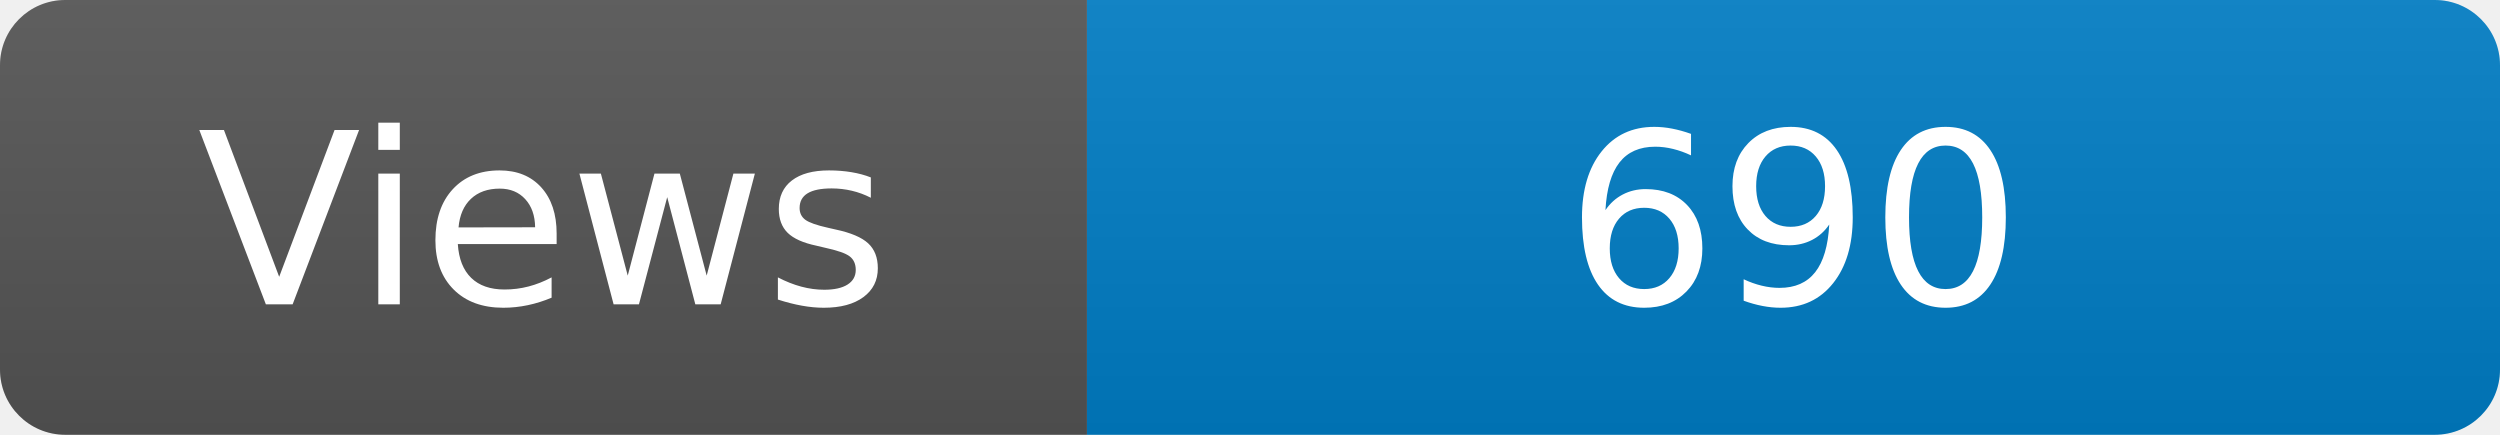
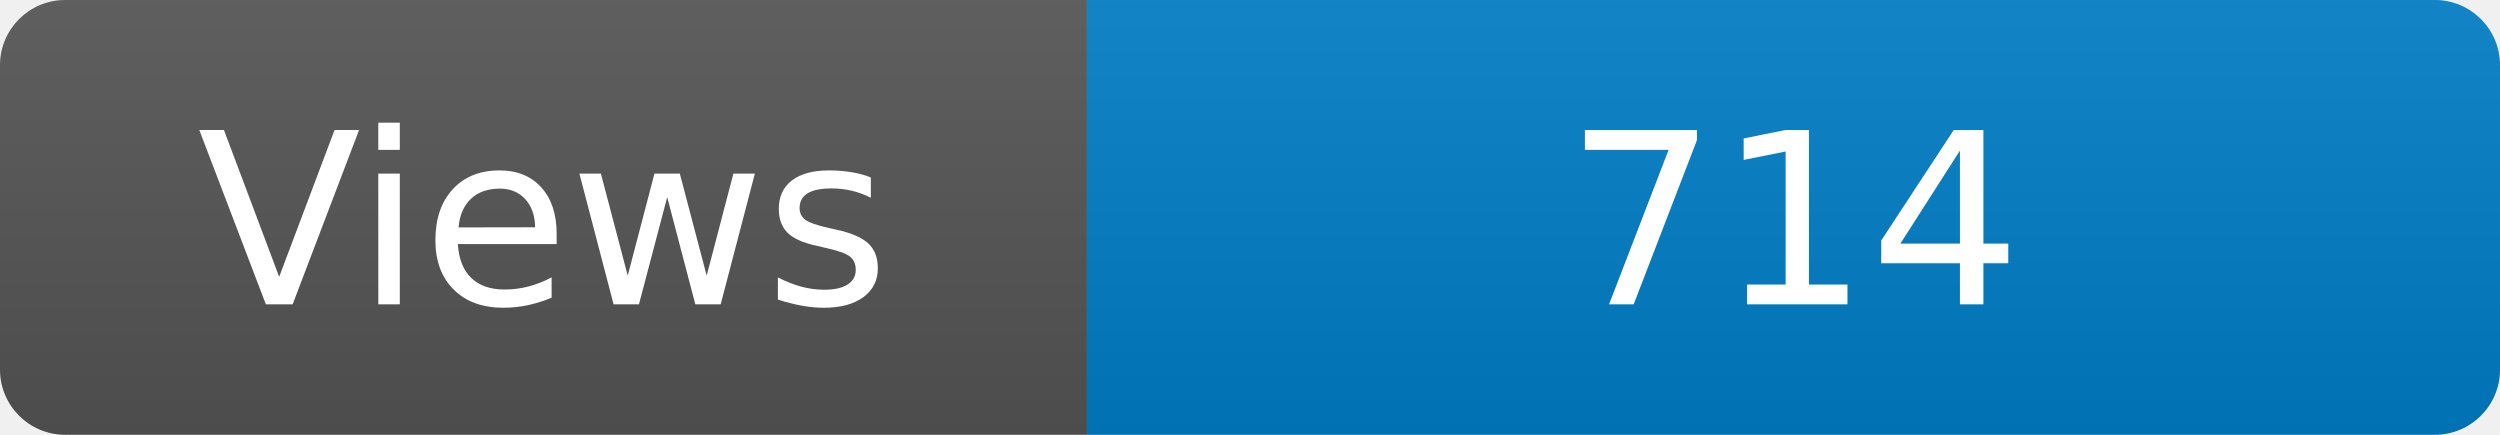
<svg xmlns="http://www.w3.org/2000/svg" width="115" height="20" role="img" aria-label="Maintained?: yes">
  <linearGradient id="s" x2="0" y2="100%">
    <stop offset="0" stop-color="#bbb" stop-opacity=".1" />
    <stop offset="1" stop-opacity=".1" />
  </linearGradient>
  <clipPath id="r">
    <rect width="115" height="20" rx="3" fill="#fff" />
  </clipPath>
  <g clip-path="url(#r)">
    <rect width="50" height="20" fill="#555" />
    <rect x="50" width="160" height="20" fill="#007ec6" />
    <rect width="115" height="20" fill="url(#s)" />
  </g>
  <g fill="#fff" text-anchor="middle" font-family="Verdana,Geneva,DejaVu Sans,sans-serif" font-size="110">
    <text x="250" y="140" transform="scale(.1)" fill="#fff">Views</text>
-     <text x="825" y="140" transform="scale(.1)" fill="#fff">690</text>
+     <text x="825" y="140" transform="scale(.1)" fill="#fff">714</text>
  </g>
</svg>
